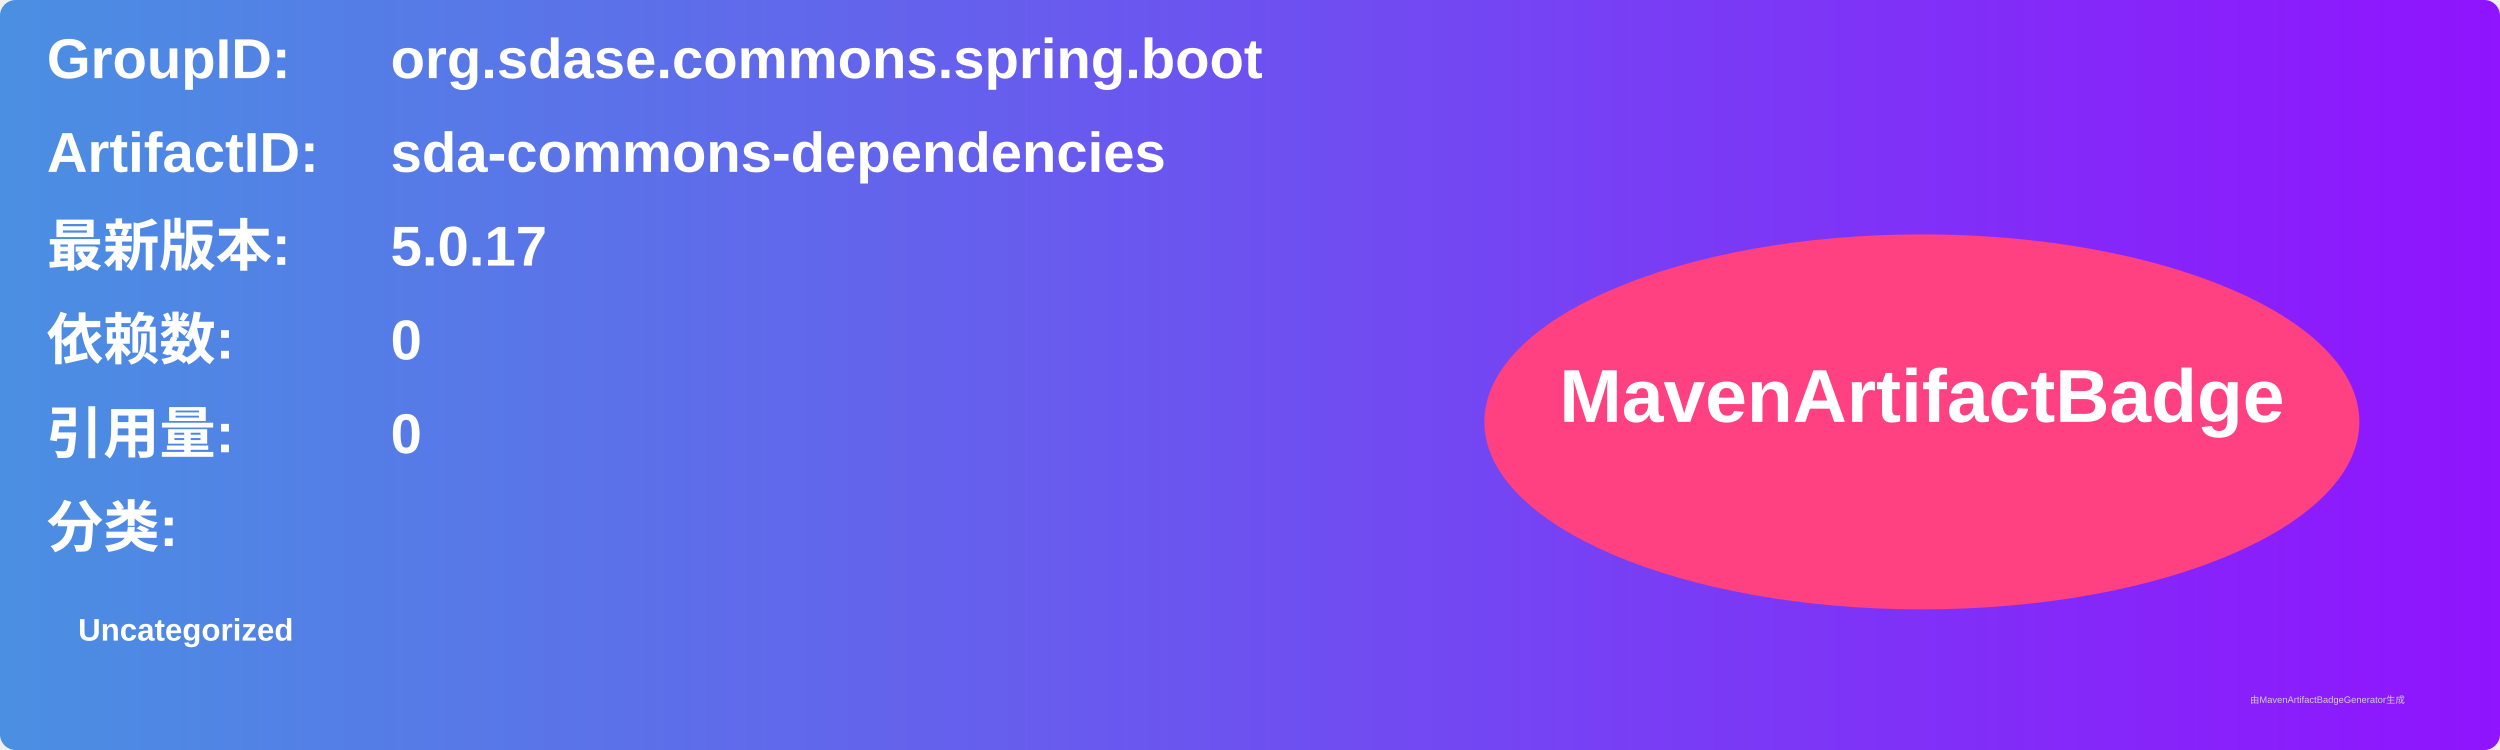
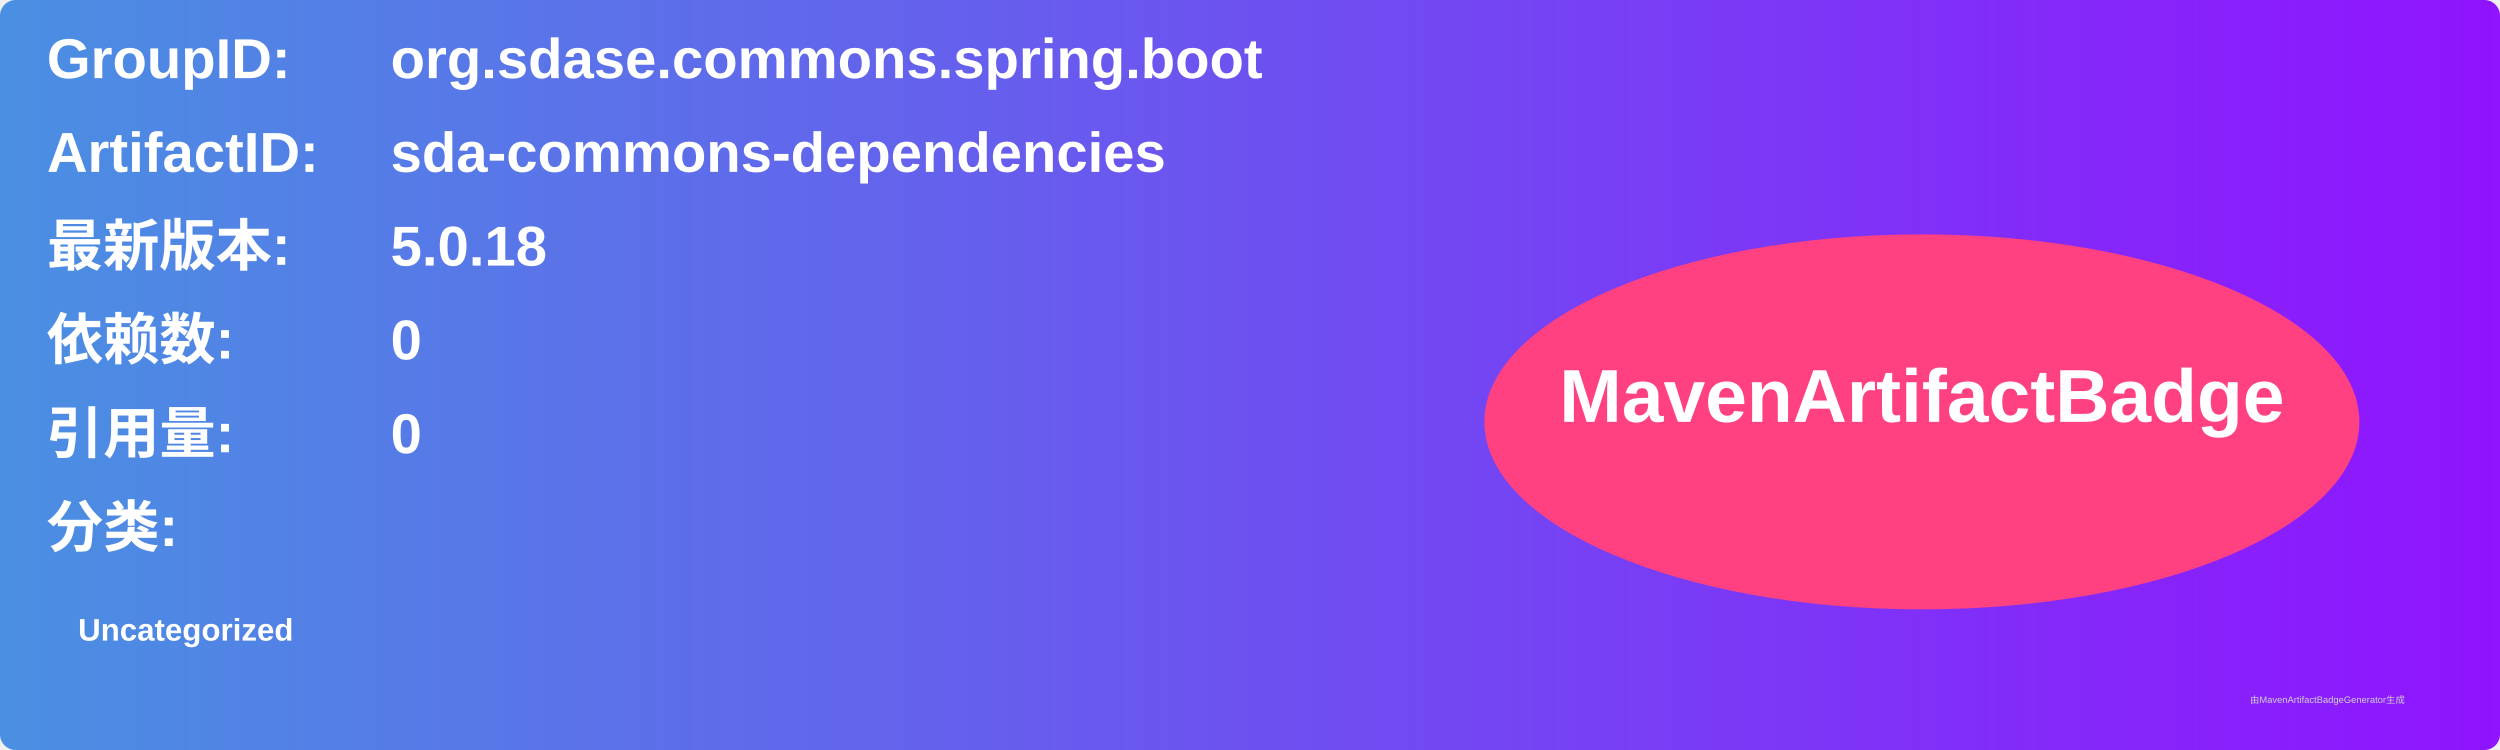
<svg xmlns="http://www.w3.org/2000/svg" width="800" height="240" viewBox="0 0 800 240">
  <linearGradient id="grad" x1="0%" y1="0%" x2="100%" y2="0%">
    <stop offset="0%" stop-color="#4a90e2" />
    <stop offset="100%" stop-color="#9013fe" />
  </linearGradient>
  <rect width="100%" height="100%" rx="5" ry="5" fill="url(#grad)" />
  <g transform="translate(15, 15)">
    <text x="0" y="10" font-family="Arial" font-size="18" fill="white" font-weight="bold" width="260">GroupID:</text>
    <text x="110" y="10" font-family="Arial" font-size="18" fill="white" font-weight="bold" width="460">org.sdase.commons.spring.boot</text>
    <text x="0" y="40" font-family="Arial" font-size="18" fill="white" font-weight="bold" width="260">ArtifactID:</text>
    <text x="110" y="40" font-family="Arial" font-size="18" fill="white" font-weight="bold" width="460">sda-commons-dependencies</text>
    <text x="0" y="70" font-family="Arial" font-size="18" fill="white" font-weight="bold">最新版本:</text>
    <text x="110" y="70" font-family="Arial" font-size="18" fill="white" font-weight="bold">
-       <tspan font-weight="bold">5.0.17</tspan>
+       <tspan font-weight="bold">5.0.18</tspan>
    </text>
    <text x="0" y="100" font-family="Arial" font-size="18" fill="white" font-weight="bold">依赖数: </text>
    <text x="110" y="100" font-family="Arial" font-size="18" fill="white">
      <tspan font-weight="bold">0</tspan>
    </text>
    <text x="0" y="130" font-family="Arial" font-size="18" fill="white" font-weight="bold">引用量: </text>
    <text x="110" y="130" font-family="Arial" font-size="18" fill="white">
      <tspan font-weight="bold">0</tspan>
    </text>
    <text x="0" y="160" font-family="Arial" font-size="18" fill="white" font-weight="bold">分类:</text>
    <text x="10" y="190" font-family="Arial" font-size="10" fill="white">
      <tspan font-weight="bold">Uncategorized</tspan>
    </text>
    <ellipse cx="600" cy="120" rx="140" ry="60" fill="#ff4081" />
    <text x="600" y="120" text-anchor="middle" font-family="Arial" font-size="24" fill="white" font-weight="bold">MavenArtifactBadge</text>
  </g>
  <text x="720" y="225" font-family="Arial" font-size="3" fill="#d0d0d0">由MavenArtifactBadgeGenerator生成</text>
</svg>
